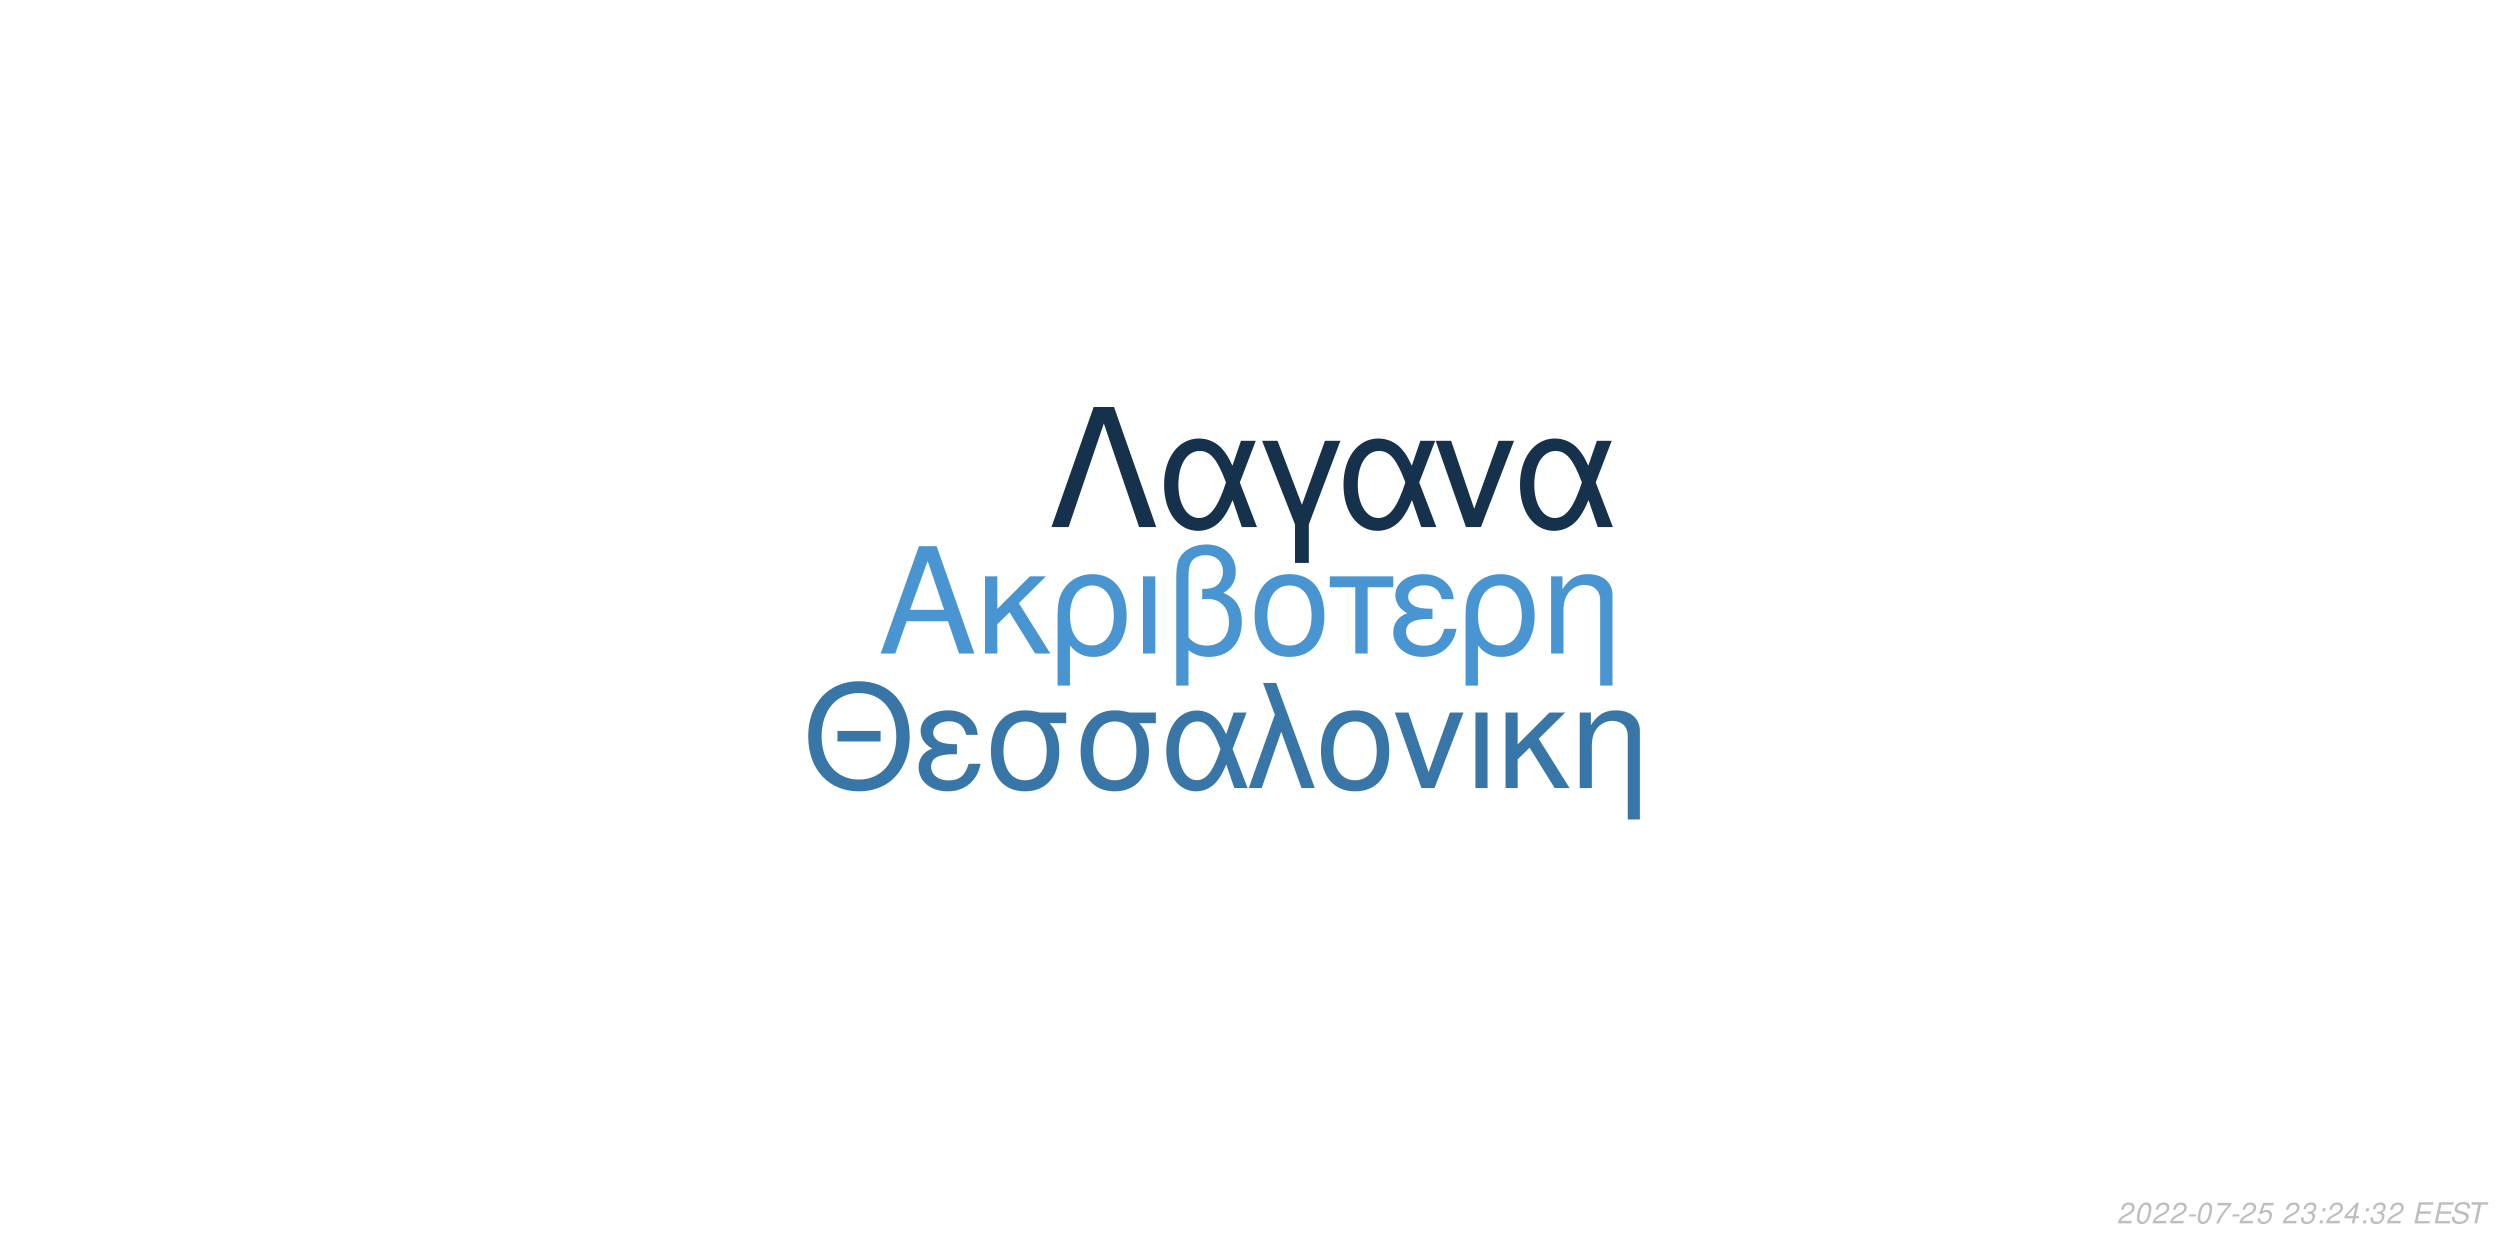
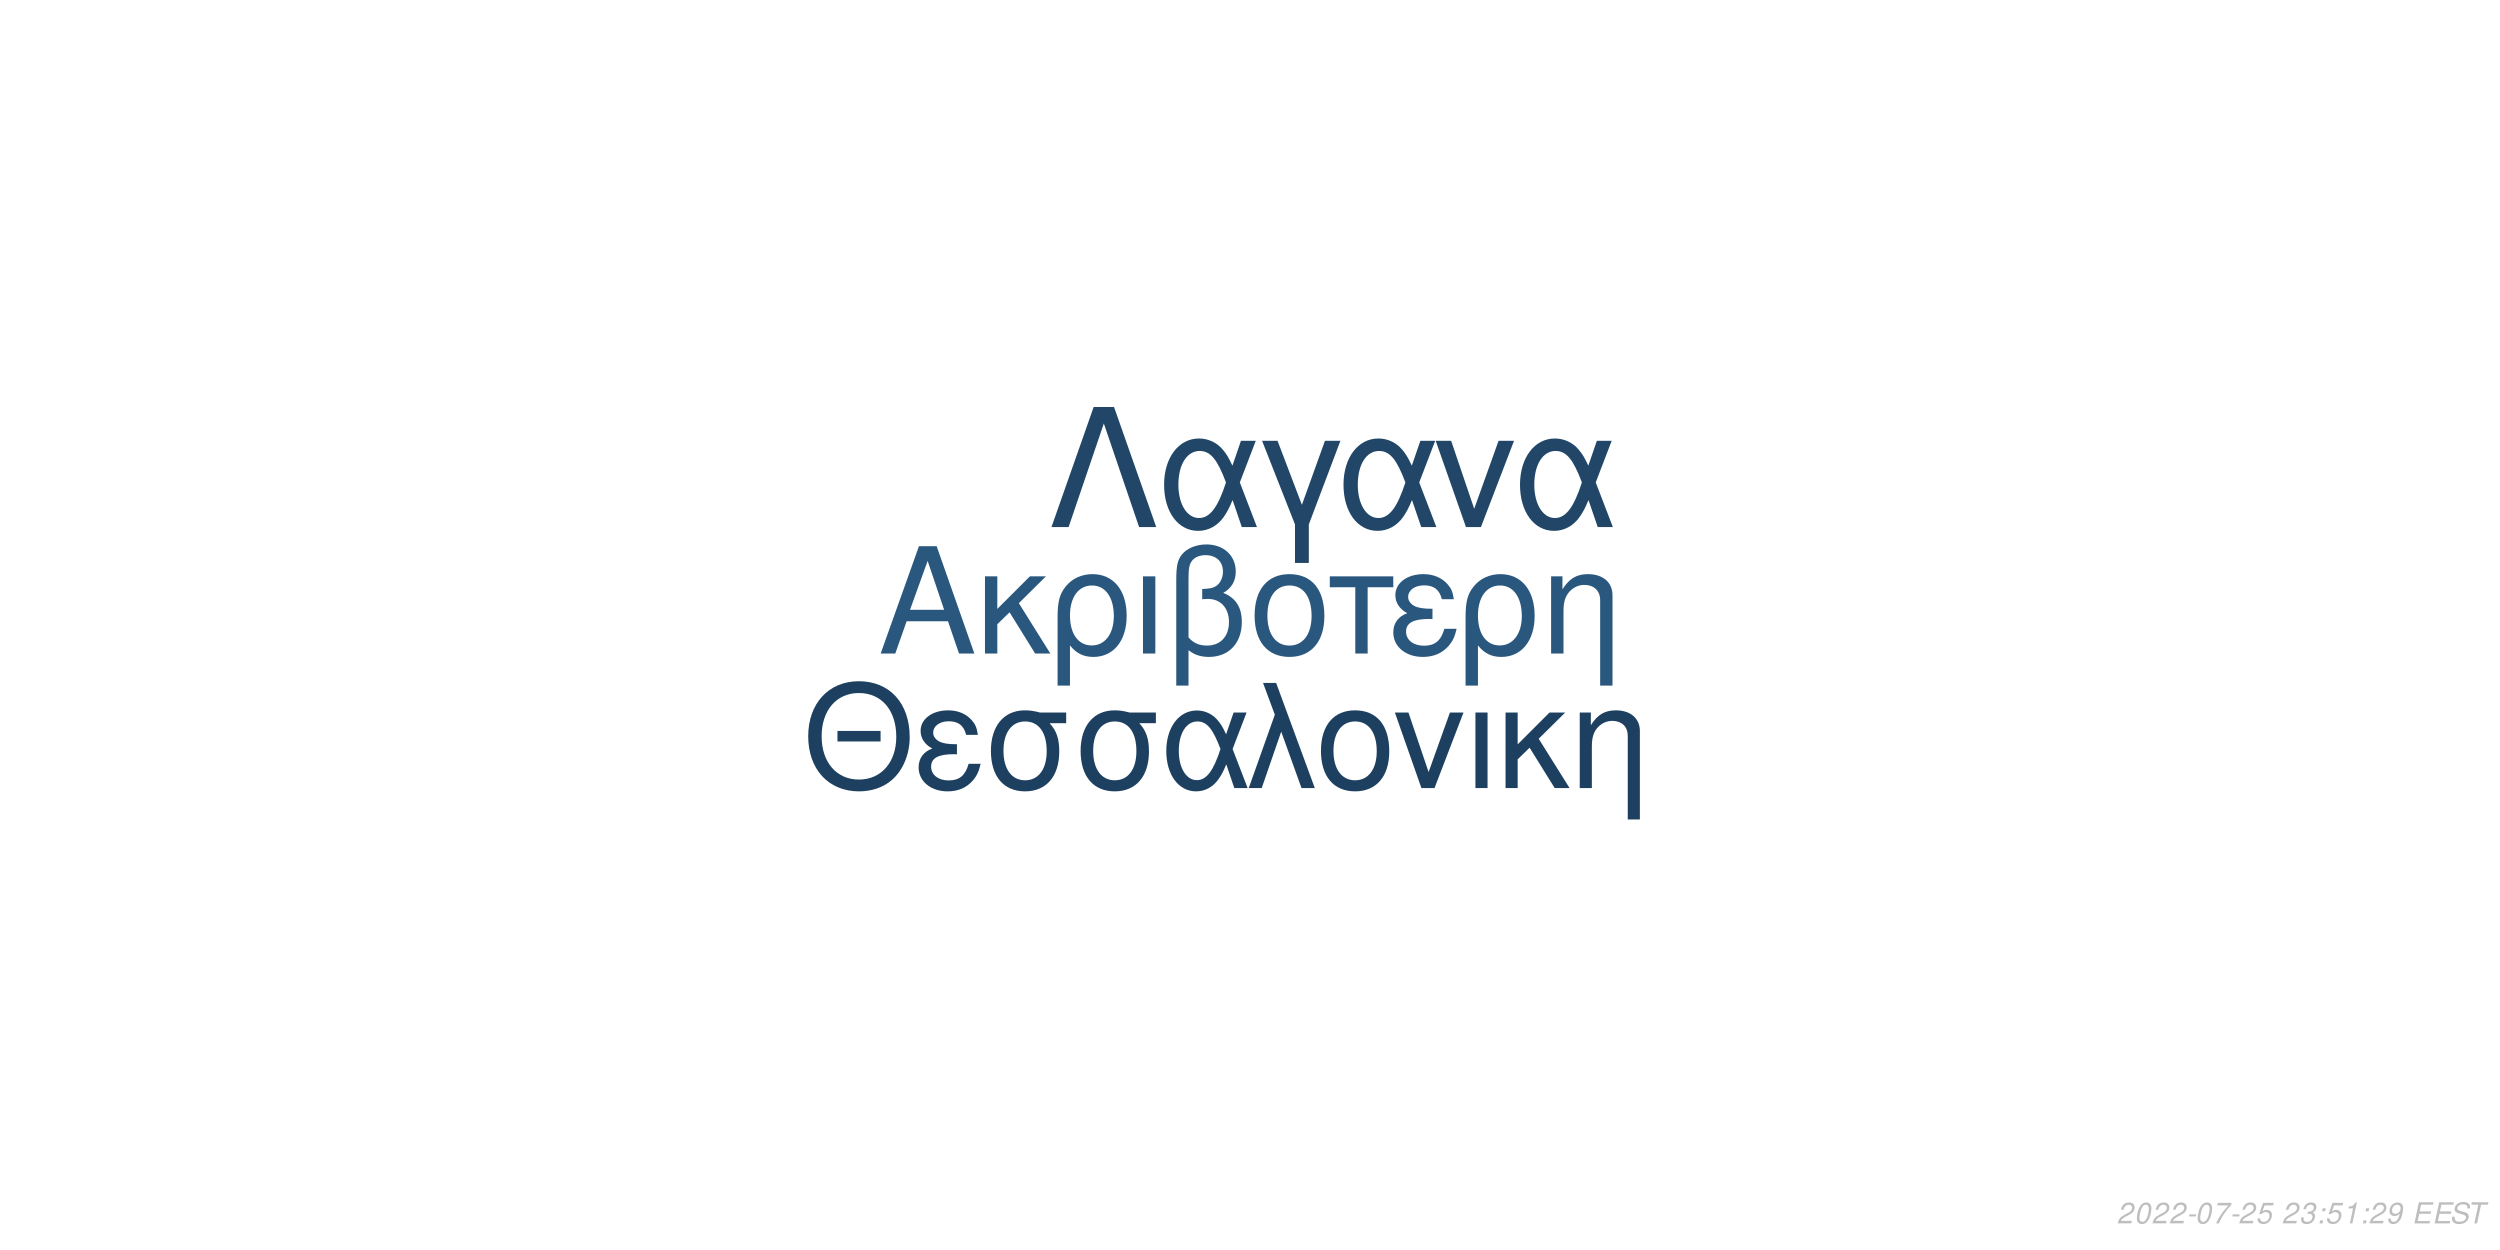
<svg xmlns="http://www.w3.org/2000/svg" xmlns:xlink="http://www.w3.org/1999/xlink" width="864pt" height="432pt" viewBox="0 0 864 432" version="1.1">
  <defs>
    <g>
      <symbol overflow="visible" id="glyph0-0">
        <path style="stroke:none;" d="" />
      </symbol>
      <symbol overflow="visible" id="glyph0-1">
        <path style="stroke:none;" d="M 24.125 -11.141 L 27.938 0 L 33.234 0 L 20.203 -37.094 L 14.094 -37.094 L 0.859 0 L 5.906 0 L 9.828 -11.141 Z M 22.797 -15.109 L 11 -15.109 L 17.094 -32.016 Z M 22.797 -15.109 " />
      </symbol>
      <symbol overflow="visible" id="glyph0-2">
        <path style="stroke:none;" d="M 7.172 -15.422 L 7.172 -26.672 L 2.906 -26.672 L 2.906 0 L 7.172 0 L 7.172 -10.125 L 11.406 -14.25 L 20.25 0 L 25.5 0 L 14.609 -17.406 L 23.969 -26.672 L 18.422 -26.672 Z M 7.172 -15.422 " />
      </symbol>
      <symbol overflow="visible" id="glyph0-3">
        <path style="stroke:none;" d="M 3 11.094 L 7.281 11.094 L 7.281 -2.797 C 9.516 -0.047 11.953 1.172 15.375 1.172 C 22.344 1.172 26.875 -4.422 26.875 -13.031 C 26.875 -21.891 22.297 -27.438 15.062 -27.438 C 11.297 -27.438 7.984 -25.906 5.797 -23.156 C 3.672 -20.516 3 -17.969 3 -12.359 Z M 14.906 -23.516 C 19.547 -23.516 22.438 -19.438 22.438 -12.922 C 22.438 -6.812 19.391 -2.797 14.812 -2.797 C 10.172 -2.797 7.281 -6.766 7.281 -13.125 C 7.281 -19.484 10.234 -23.516 14.906 -23.516 Z M 14.906 -23.516 " />
      </symbol>
      <symbol overflow="visible" id="glyph0-4">
        <path style="stroke:none;" d="M 3.516 0 L 7.781 0 L 7.781 -26.672 L 3.516 -26.672 Z M 3.516 0 " />
      </symbol>
      <symbol overflow="visible" id="glyph0-5">
        <path style="stroke:none;" d="M 4.016 11.094 L 8.25 11.094 L 8.25 -1.172 C 10.172 0.406 12.422 1.172 15.312 1.172 C 22.188 1.172 26.672 -3.609 26.672 -10.891 C 26.672 -15.984 24.578 -19.234 20.25 -20.969 C 23.109 -22.547 24.578 -25.031 24.578 -28.344 C 24.578 -33.844 20.406 -37.703 14.453 -37.703 C 10.938 -37.703 7.734 -36.391 6 -34.25 C 4.484 -32.422 4.016 -30.328 4.016 -25.391 Z M 8.25 -25.656 C 8.25 -29.359 8.5 -30.844 9.469 -32.062 C 10.375 -33.281 12.156 -34 14.094 -34 C 17.812 -34 20.156 -31.812 20.156 -28.297 C 20.156 -25.953 18.984 -23.812 17.297 -23.047 C 16.281 -22.547 15.469 -22.438 12.984 -22.297 L 12.984 -18.781 C 13.734 -18.828 14.344 -18.875 14.969 -18.875 C 19.344 -18.875 22.234 -15.719 22.234 -10.891 C 22.234 -5.906 19.281 -2.75 14.656 -2.75 C 11.953 -2.75 9.922 -3.609 8.25 -5.594 Z M 8.25 -25.656 " />
      </symbol>
      <symbol overflow="visible" id="glyph0-6">
        <path style="stroke:none;" d="M 14.094 -27.438 C 6.562 -27.438 2.094 -22.094 2.094 -13.125 C 2.094 -4.125 6.562 1.172 14.141 1.172 C 21.672 1.172 26.203 -4.172 26.203 -12.922 C 26.203 -22.188 21.828 -27.438 14.094 -27.438 Z M 14.141 -23.516 C 18.938 -23.516 21.781 -19.594 21.781 -12.984 C 21.781 -6.672 18.828 -2.75 14.141 -2.75 C 9.422 -2.75 6.516 -6.672 6.516 -13.125 C 6.516 -19.594 9.422 -23.516 14.141 -23.516 Z M 14.141 -23.516 " />
      </symbol>
      <symbol overflow="visible" id="glyph0-7">
        <path style="stroke:none;" d="M 7.891 0 L 12.156 0 L 12.156 -22.906 L 21.016 -22.906 L 21.016 -26.672 L -0.922 -26.672 L -0.922 -22.906 L 7.891 -22.906 Z M 7.891 0 " />
      </symbol>
      <symbol overflow="visible" id="glyph0-8">
        <path style="stroke:none;" d="M 14.562 -15.469 C 11.344 -15.469 9.562 -15.781 8.297 -16.438 C 6.922 -17.203 6.156 -18.328 6.156 -19.547 C 6.156 -21.891 8.453 -23.562 11.656 -23.562 C 15.062 -23.562 16.953 -22.094 17.812 -18.781 L 21.938 -18.781 C 21.578 -21.266 21.062 -22.5 19.797 -23.922 C 17.812 -26.203 14.906 -27.438 11.453 -27.438 C 5.797 -27.438 1.734 -24.375 1.734 -20.203 C 1.734 -17.609 3.156 -15.375 5.859 -13.938 C 2.797 -12.875 1.016 -10.484 1.016 -7.328 C 1.016 -2.391 5.297 1.172 11.25 1.172 C 14.969 1.172 17.906 -0.109 20.156 -2.641 C 21.578 -4.328 22.297 -5.797 22.906 -8.547 L 18.672 -8.547 C 17.5 -4.422 15.422 -2.703 11.609 -2.703 C 7.938 -2.703 5.438 -4.688 5.438 -7.578 C 5.438 -10.578 7.938 -11.953 13.484 -11.953 C 13.641 -11.953 14.094 -11.953 14.562 -11.906 Z M 14.562 -15.469 " />
      </symbol>
      <symbol overflow="visible" id="glyph0-9">
        <path style="stroke:none;" d="M 3.562 -26.672 L 3.562 0 L 7.844 0 L 7.844 -14.703 C 7.844 -17.906 8.5 -19.891 10.031 -21.531 C 11.406 -22.953 13.188 -23.719 15.062 -23.719 C 18.375 -23.719 20.516 -21.672 20.516 -18.469 L 20.516 11.094 L 24.781 11.094 L 24.781 -20.156 C 24.781 -24.578 21.469 -27.438 16.328 -27.438 C 12.359 -27.438 9.828 -25.906 7.484 -22.188 L 7.484 -26.672 Z M 3.562 -26.672 " />
      </symbol>
      <symbol overflow="visible" id="glyph1-0">
        <path style="stroke:none;" d="" />
      </symbol>
      <symbol overflow="visible" id="glyph1-1">
        <path style="stroke:none;" d="M 26.859 -19.734 L 11.953 -19.734 L 11.953 -16.094 L 26.859 -16.094 Z M 19.328 -36.922 C 8.922 -36.922 1.844 -29.25 1.844 -17.891 C 1.844 -6.484 8.875 1.141 19.391 1.141 C 23.812 1.141 27.703 -0.203 30.641 -2.688 C 34.578 -6.031 36.922 -11.656 36.922 -17.594 C 36.922 -29.297 30 -36.922 19.328 -36.922 Z M 19.328 -32.844 C 27.203 -32.844 32.281 -26.906 32.281 -17.688 C 32.281 -8.922 27.062 -2.938 19.391 -2.938 C 11.609 -2.938 6.484 -8.922 6.484 -17.891 C 6.484 -26.859 11.609 -32.844 19.328 -32.844 Z M 19.328 -32.844 " />
      </symbol>
      <symbol overflow="visible" id="glyph1-2">
        <path style="stroke:none;" d="M 14.25 -15.141 C 11.109 -15.141 9.375 -15.453 8.125 -16.094 C 6.781 -16.844 6.031 -17.938 6.031 -19.141 C 6.031 -21.422 8.266 -23.078 11.406 -23.078 C 14.75 -23.078 16.594 -21.625 17.438 -18.391 L 21.469 -18.391 C 21.125 -20.828 20.625 -22.031 19.391 -23.422 C 17.438 -25.656 14.594 -26.859 11.219 -26.859 C 5.688 -26.859 1.688 -23.875 1.688 -19.781 C 1.688 -17.234 3.094 -15.047 5.734 -13.656 C 2.734 -12.609 1 -10.266 1 -7.172 C 1 -2.344 5.188 1.141 11.016 1.141 C 14.656 1.141 17.547 -0.094 19.734 -2.594 C 21.125 -4.234 21.828 -5.688 22.422 -8.375 L 18.281 -8.375 C 17.141 -4.328 15.094 -2.641 11.359 -2.641 C 7.766 -2.641 5.328 -4.578 5.328 -7.422 C 5.328 -10.359 7.766 -11.703 13.203 -11.703 C 13.359 -11.703 13.797 -11.703 14.25 -11.656 Z M 14.25 -15.141 " />
      </symbol>
      <symbol overflow="visible" id="glyph1-3">
        <path style="stroke:none;" d="M 29 -26.109 L 19.938 -26.109 C 17.594 -26.703 16.438 -26.859 14.703 -26.859 C 7.469 -26.859 2.984 -21.469 2.984 -12.859 C 2.984 -4.031 7.375 1.141 14.797 1.141 C 22.172 1.141 26.609 -4.078 26.609 -12.656 C 26.609 -17.047 25.656 -19.828 23.266 -22.422 L 29 -22.422 Z M 14.797 -23.016 C 19.531 -23.016 22.266 -19.234 22.266 -12.75 C 22.266 -6.531 19.438 -2.688 14.797 -2.688 C 10.172 -2.688 7.328 -6.531 7.328 -12.859 C 7.328 -19.188 10.172 -23.016 14.797 -23.016 Z M 14.797 -23.016 " />
      </symbol>
      <symbol overflow="visible" id="glyph1-4">
        <path style="stroke:none;" d="M 29.344 -26.109 L 24.859 -26.109 L 22.266 -18.578 C 21.125 -21.031 20.484 -22.125 19.328 -23.469 C 17.547 -25.609 14.906 -26.812 12.156 -26.812 C 5.984 -26.812 1.594 -20.984 1.594 -12.812 C 1.594 -4.578 5.828 1.141 11.906 1.141 C 14.953 1.141 17.734 -0.344 19.625 -3.047 C 20.672 -4.531 21.281 -5.688 22.328 -8.172 L 25.109 0 L 29.703 0 L 24.516 -13.5 Z M 20.328 -13.5 C 17.891 -5.922 15.453 -2.734 12.156 -2.734 C 8.516 -2.734 5.922 -6.922 5.922 -12.812 C 5.922 -18.938 8.516 -23.016 12.359 -23.016 C 15.594 -23.016 17.688 -20.531 20.328 -13.5 Z M 20.328 -13.5 " />
      </symbol>
      <symbol overflow="visible" id="glyph1-5">
        <path style="stroke:none;" d="M 1.094 0 L 5.578 0 L 12.312 -19.484 L 19.328 0 L 23.922 0 L 10.562 -36.328 L 6.031 -36.328 L 10.109 -25.359 Z M 1.094 0 " />
      </symbol>
      <symbol overflow="visible" id="glyph1-6">
        <path style="stroke:none;" d="M 13.797 -26.859 C 6.422 -26.859 2.047 -21.625 2.047 -12.859 C 2.047 -4.031 6.422 1.141 13.859 1.141 C 21.234 1.141 25.656 -4.078 25.656 -12.656 C 25.656 -21.719 21.375 -26.859 13.797 -26.859 Z M 13.859 -23.016 C 18.531 -23.016 21.328 -19.188 21.328 -12.703 C 21.328 -6.531 18.438 -2.688 13.859 -2.688 C 9.219 -2.688 6.375 -6.531 6.375 -12.859 C 6.375 -19.188 9.219 -23.016 13.859 -23.016 Z M 13.859 -23.016 " />
      </symbol>
      <symbol overflow="visible" id="glyph1-7">
        <path style="stroke:none;" d="M 14.297 0 L 24.312 -26.109 L 19.625 -26.109 L 12.25 -5.531 L 5.281 -26.109 L 0.594 -26.109 L 9.766 0 Z M 14.297 0 " />
      </symbol>
      <symbol overflow="visible" id="glyph1-8">
        <path style="stroke:none;" d="M 3.438 0 L 7.625 0 L 7.625 -26.109 L 3.438 -26.109 Z M 3.438 0 " />
      </symbol>
      <symbol overflow="visible" id="glyph1-9">
        <path style="stroke:none;" d="M 7.031 -15.094 L 7.031 -26.109 L 2.844 -26.109 L 2.844 0 L 7.031 0 L 7.031 -9.922 L 11.156 -13.953 L 19.828 0 L 24.969 0 L 14.297 -17.047 L 23.469 -26.109 L 18.031 -26.109 Z M 7.031 -15.094 " />
      </symbol>
      <symbol overflow="visible" id="glyph1-10">
        <path style="stroke:none;" d="M 3.484 -26.109 L 3.484 0 L 7.672 0 L 7.672 -14.406 C 7.672 -17.547 8.328 -19.484 9.812 -21.078 C 11.156 -22.469 12.906 -23.219 14.75 -23.219 C 17.984 -23.219 20.078 -21.234 20.078 -18.094 L 20.078 10.859 L 24.266 10.859 L 24.266 -19.734 C 24.266 -24.062 21.031 -26.859 16 -26.859 C 12.109 -26.859 9.609 -25.359 7.328 -21.719 L 7.328 -26.109 Z M 3.484 -26.109 " />
      </symbol>
      <symbol overflow="visible" id="glyph2-0">
        <path style="stroke:none;" d="" />
      </symbol>
      <symbol overflow="visible" id="glyph2-1">
        <path style="stroke:none;" d="M 22.531 -41.484 L 15.484 -41.484 L 0.906 0 L 6.828 0 L 19 -35.797 L 31.188 0 L 37.109 0 Z M 22.531 -41.484 " />
      </symbol>
      <symbol overflow="visible" id="glyph2-2">
        <path style="stroke:none;" d="M 33.516 -29.812 L 28.391 -29.812 L 25.438 -21.219 C 24.125 -24.016 23.391 -25.266 22.078 -26.797 C 20.031 -29.25 17.016 -30.609 13.891 -30.609 C 6.828 -30.609 1.828 -23.953 1.828 -14.625 C 1.828 -5.234 6.656 1.312 13.594 1.312 C 17.078 1.312 20.266 -0.391 22.422 -3.469 C 23.609 -5.172 24.297 -6.484 25.5 -9.328 L 28.688 0 L 33.922 0 L 28 -15.422 Z M 23.219 -15.422 C 20.422 -6.766 17.641 -3.125 13.891 -3.125 C 9.734 -3.125 6.766 -7.906 6.766 -14.625 C 6.766 -21.625 9.734 -26.297 14.109 -26.297 C 17.812 -26.297 20.203 -23.453 23.219 -15.422 Z M 23.219 -15.422 " />
      </symbol>
      <symbol overflow="visible" id="glyph2-3">
        <path style="stroke:none;" d="M 12.062 12.406 L 16.844 12.406 L 16.844 -0.906 L 27.766 -29.812 L 22.422 -29.812 L 14.453 -7.688 L 6.031 -29.812 L 0.688 -29.812 L 12.062 -0.906 Z M 12.062 12.406 " />
      </symbol>
      <symbol overflow="visible" id="glyph2-4">
        <path style="stroke:none;" d="M 16.328 0 L 27.766 -29.812 L 22.422 -29.812 L 14 -6.312 L 6.031 -29.812 L 0.688 -29.812 L 11.156 0 Z M 16.328 0 " />
      </symbol>
      <symbol overflow="visible" id="glyph3-0">
        <path style="stroke:none;" d="" />
      </symbol>
      <symbol overflow="visible" id="glyph3-1">
        <path style="stroke:none;" d="M 5.234 -0.875 L 1.469 -0.875 C 1.641 -1.375 2.203 -1.891 3.109 -2.344 L 4.234 -2.938 C 5.562 -3.625 6.219 -4.469 6.219 -5.484 C 6.219 -5.938 6.062 -6.359 5.797 -6.656 C 5.469 -7.047 4.984 -7.234 4.312 -7.234 C 2.766 -7.234 1.891 -6.453 1.484 -4.734 L 2.375 -4.734 C 2.484 -5.188 2.609 -5.484 2.797 -5.75 C 3.094 -6.203 3.609 -6.453 4.188 -6.453 C 4.891 -6.453 5.344 -6.031 5.344 -5.375 C 5.344 -4.703 4.859 -4.094 4.016 -3.656 L 2.984 -3.125 C 1.234 -2.188 0.797 -1.656 0.344 -0.016 L 5.047 -0.016 Z M 5.234 -0.875 " />
      </symbol>
      <symbol overflow="visible" id="glyph3-2">
        <path style="stroke:none;" d="M 4.203 -7.234 C 3.375 -7.234 2.688 -6.812 2.125 -5.984 C 1.484 -5.047 0.984 -3.188 0.984 -1.734 C 0.984 -1.109 1.172 -0.562 1.484 -0.266 C 1.797 0.047 2.281 0.234 2.766 0.234 C 3.625 0.234 4.281 -0.156 4.859 -1.016 C 5.516 -1.953 6 -3.797 6 -5.266 C 6 -6.5 5.328 -7.234 4.203 -7.234 Z M 4.094 -6.453 C 4.734 -6.453 5.125 -5.984 5.125 -5.156 C 5.125 -4.203 4.781 -2.625 4.406 -1.812 C 3.984 -0.938 3.516 -0.547 2.875 -0.547 C 2.25 -0.547 1.875 -1.031 1.875 -1.828 C 1.875 -2.797 2.203 -4.344 2.594 -5.203 C 2.984 -6.047 3.453 -6.453 4.094 -6.453 Z M 4.094 -6.453 " />
      </symbol>
      <symbol overflow="visible" id="glyph3-3">
        <path style="stroke:none;" d="M 3.516 -3.125 L 1.125 -3.125 L 0.969 -2.406 L 3.359 -2.406 Z M 3.516 -3.125 " />
      </symbol>
      <symbol overflow="visible" id="glyph3-4">
        <path style="stroke:none;" d="M 6.703 -7.094 L 1.953 -7.094 L 1.766 -6.219 L 5.594 -6.219 C 3.344 -3.688 2.266 -2.109 1.375 0 L 2.344 0 C 3.031 -1.906 4.828 -4.594 6.547 -6.281 Z M 6.703 -7.094 " />
      </symbol>
      <symbol overflow="visible" id="glyph3-5">
        <path style="stroke:none;" d="M 6.297 -7.094 L 2.594 -7.094 L 1.234 -3.234 L 2.047 -3.234 C 2.656 -3.766 2.938 -3.906 3.531 -3.906 C 4.328 -3.906 4.797 -3.453 4.797 -2.688 C 4.797 -1.438 3.969 -0.547 2.828 -0.547 C 2.031 -0.547 1.609 -0.938 1.578 -1.734 L 0.703 -1.734 L 0.703 -1.516 C 0.703 -0.938 0.844 -0.547 1.188 -0.266 C 1.562 0.062 2.078 0.234 2.703 0.234 C 3.656 0.234 4.391 -0.156 4.984 -0.922 C 5.422 -1.5 5.672 -2.234 5.672 -2.953 C 5.672 -4 4.938 -4.672 3.812 -4.672 C 3.328 -4.672 2.906 -4.547 2.406 -4.234 L 3.109 -6.219 L 6.109 -6.219 Z M 6.297 -7.094 " />
      </symbol>
      <symbol overflow="visible" id="glyph3-6">
        <path style="stroke:none;" d="" />
      </symbol>
      <symbol overflow="visible" id="glyph3-7">
        <path style="stroke:none;" d="M 2.922 -3.312 C 3.125 -3.344 3.234 -3.344 3.375 -3.344 C 4.203 -3.344 4.688 -3 4.688 -2.406 C 4.688 -1.312 3.906 -0.547 2.781 -0.547 C 2.047 -0.547 1.594 -0.938 1.594 -1.562 C 1.594 -1.719 1.609 -1.844 1.656 -2.094 L 0.766 -2.094 C 0.734 -1.797 0.719 -1.641 0.719 -1.469 C 0.719 -0.375 1.406 0.234 2.641 0.234 C 3.547 0.234 4.297 -0.078 4.812 -0.656 C 5.266 -1.156 5.562 -1.875 5.562 -2.547 C 5.562 -3.125 5.344 -3.453 4.797 -3.734 C 5.641 -4.234 6.016 -4.844 6.016 -5.734 C 6.016 -6.656 5.312 -7.234 4.203 -7.234 C 3.375 -7.234 2.672 -6.938 2.188 -6.375 C 1.891 -6.031 1.703 -5.641 1.516 -4.906 L 2.391 -4.906 C 2.5 -5.359 2.594 -5.594 2.734 -5.812 C 3.047 -6.234 3.516 -6.453 4.078 -6.453 C 4.734 -6.453 5.141 -6.125 5.141 -5.578 C 5.141 -5.188 5.016 -4.797 4.797 -4.547 C 4.516 -4.234 4 -4.062 3.266 -4.062 L 3.078 -4.062 Z M 2.922 -3.312 " />
      </symbol>
      <symbol overflow="visible" id="glyph3-8">
        <path style="stroke:none;" d="M 2.359 -1.031 L 1.312 -1.031 L 1.094 0 L 2.141 0 Z M 3.266 -5.234 L 2.219 -5.234 L 2 -4.203 L 3.047 -4.203 Z M 3.266 -5.234 " />
      </symbol>
      <symbol overflow="visible" id="glyph3-9">
-         <path style="stroke:none;" d="M 3.625 -1.75 L 3.266 0 L 4.141 0 L 4.516 -1.75 L 5.562 -1.75 L 5.734 -2.531 L 4.688 -2.531 L 5.688 -7.234 L 5.016 -7.234 L 0.844 -2.672 L 0.641 -1.75 Z M 3.797 -2.531 L 1.594 -2.531 L 4.469 -5.703 Z M 3.797 -2.531 " />
+         <path style="stroke:none;" d="M 3.703 -5.188 L 2.594 0 L 3.469 0 L 5.016 -7.234 L 4.438 -7.234 C 3.906 -6.156 3.688 -6.016 2.234 -5.812 L 2.109 -5.188 Z M 3.703 -5.188 " />
      </symbol>
      <symbol overflow="visible" id="glyph3-10">
+         <path style="stroke:none;" d="M 0.844 -1.656 C 0.844 -1.547 0.844 -1.438 0.844 -1.375 C 0.844 -0.406 1.531 0.234 2.578 0.234 C 3.203 0.234 3.766 0.016 4.297 -0.438 C 4.938 -1 5.312 -1.656 5.594 -2.719 C 5.844 -3.672 6.016 -4.766 6.016 -5.375 C 6.016 -5.844 5.844 -6.328 5.547 -6.656 C 5.203 -7.031 4.703 -7.234 4.062 -7.234 C 2.516 -7.234 1.297 -5.938 1.297 -4.266 C 1.297 -3.203 1.984 -2.547 3.047 -2.547 C 3.484 -2.547 3.953 -2.672 4.281 -2.891 C 4.406 -2.984 4.547 -3.078 4.828 -3.344 C 4.438 -1.484 3.703 -0.547 2.703 -0.547 C 2.109 -0.547 1.719 -0.938 1.719 -1.547 L 1.719 -1.656 Z M 3.953 -6.453 C 4.625 -6.453 5.141 -5.953 5.141 -5.281 C 5.141 -4.188 4.312 -3.312 3.297 -3.312 C 2.594 -3.312 2.172 -3.734 2.172 -4.453 C 2.172 -5.562 2.984 -6.453 3.953 -6.453 Z M 3.953 -6.453 " />
+       </symbol>
+       <symbol overflow="visible" id="glyph3-11">
        <path style="stroke:none;" d="M 2.547 -3.312 L 6.5 -3.312 L 6.688 -4.141 L 2.719 -4.141 L 3.219 -6.469 L 7.344 -6.469 L 7.516 -7.297 L 2.453 -7.297 L 0.906 0 L 6.125 0 L 6.297 -0.812 L 2.016 -0.812 Z M 2.547 -3.312 " />
      </symbol>
-       <symbol overflow="visible" id="glyph3-11">
+       <symbol overflow="visible" id="glyph3-12">
        <path style="stroke:none;" d="M 7.062 -5.156 C 7.125 -5.438 7.141 -5.562 7.141 -5.703 C 7.141 -6.156 6.938 -6.594 6.594 -6.891 C 6.188 -7.25 5.656 -7.406 4.875 -7.406 C 3.844 -7.406 3.047 -7.125 2.5 -6.562 C 2.094 -6.141 1.781 -5.438 1.781 -4.922 C 1.781 -4.297 2.219 -3.766 2.891 -3.562 L 4.594 -3.094 C 5.406 -2.859 5.734 -2.578 5.734 -2.094 C 5.734 -1.781 5.547 -1.406 5.266 -1.141 C 4.844 -0.766 4.266 -0.578 3.453 -0.578 C 2.328 -0.578 1.812 -0.984 1.812 -1.906 C 1.812 -2.047 1.812 -2.125 1.844 -2.312 L 0.984 -2.312 C 0.906 -2.062 0.891 -1.906 0.891 -1.688 C 0.891 -0.484 1.797 0.234 3.297 0.234 C 4.359 0.234 5.234 -0.062 5.812 -0.609 C 6.344 -1.078 6.688 -1.797 6.688 -2.375 C 6.688 -2.641 6.609 -2.906 6.453 -3.156 C 6.234 -3.5 5.938 -3.703 5.469 -3.828 L 3.75 -4.312 C 2.984 -4.547 2.734 -4.734 2.734 -5.188 C 2.734 -5.547 2.875 -5.844 3.188 -6.109 C 3.547 -6.438 4.031 -6.594 4.703 -6.594 C 5.266 -6.594 5.688 -6.484 5.906 -6.297 C 6.094 -6.125 6.219 -5.797 6.219 -5.516 C 6.219 -5.422 6.203 -5.344 6.188 -5.156 Z M 7.062 -5.156 " />
      </symbol>
-       <symbol overflow="visible" id="glyph3-12">
+       <symbol overflow="visible" id="glyph3-13">
        <path style="stroke:none;" d="M 4.938 -6.469 L 7.312 -6.469 L 7.484 -7.297 L 1.75 -7.297 L 1.578 -6.469 L 3.984 -6.469 L 2.609 0 L 3.547 0 Z M 4.938 -6.469 " />
      </symbol>
    </g>
  </defs>
  <g id="surface1">
    <rect x="0" y="0" width="864" height="432" style="fill:rgb(100%,100%,100%);fill-opacity:1;stroke:none;" />
-     <g style="fill:rgb(28.235%,58.431%,81.961%);fill-opacity:1;">
+     <g style="fill:rgb(16.078%,34.118%,49.412%);fill-opacity:1;">
      <use xlink:href="#glyph0-1" x="303.5" y="225.861" />
      <use xlink:href="#glyph0-2" x="337.5" y="225.861" />
      <use xlink:href="#glyph0-3" x="362.5" y="225.861" />
      <use xlink:href="#glyph0-4" x="391.5" y="225.861" />
      <use xlink:href="#glyph0-5" x="402.5" y="225.861" />
      <use xlink:href="#glyph0-6" x="431.5" y="225.861" />
      <use xlink:href="#glyph0-7" x="460.5" y="225.861" />
      <use xlink:href="#glyph0-8" x="480.5" y="225.861" />
      <use xlink:href="#glyph0-3" x="503.5" y="225.861" />
      <use xlink:href="#glyph0-9" x="532.5" y="225.861" />
    </g>
-     <g style="fill:rgb(22.353%,46.275%,65.882%);fill-opacity:1;">
+     <g style="fill:rgb(11.765%,25.098%,37.647%);fill-opacity:1;">
      <use xlink:href="#glyph1-1" x="277.473" y="272.354" />
      <use xlink:href="#glyph1-2" x="316.473" y="272.354" />
      <use xlink:href="#glyph1-3" x="339.473" y="272.354" />
      <use xlink:href="#glyph1-3" x="370.473" y="272.354" />
      <use xlink:href="#glyph1-4" x="401.473" y="272.354" />
      <use xlink:href="#glyph1-5" x="430.473" y="272.354" />
      <use xlink:href="#glyph1-6" x="454.473" y="272.354" />
      <use xlink:href="#glyph1-7" x="481.473" y="272.354" />
      <use xlink:href="#glyph1-8" x="506.473" y="272.354" />
      <use xlink:href="#glyph1-9" x="517.473" y="272.354" />
      <use xlink:href="#glyph1-10" x="542.473" y="272.354" />
    </g>
-     <g style="fill:rgb(8.627%,19.216%,29.412%);fill-opacity:1;">
+     <g style="fill:rgb(12.941%,27.451%,40.392%);fill-opacity:1;">
      <use xlink:href="#glyph2-1" x="362.484" y="182.152" />
      <use xlink:href="#glyph2-2" x="400.484" y="182.152" />
      <use xlink:href="#glyph2-3" x="435.484" y="182.152" />
      <use xlink:href="#glyph2-2" x="462.484" y="182.152" />
      <use xlink:href="#glyph2-4" x="495.484" y="182.152" />
      <use xlink:href="#glyph2-2" x="523.484" y="182.152" />
    </g>
    <g style="fill:rgb(74.51%,74.51%,74.51%);fill-opacity:1;">
      <use xlink:href="#glyph3-1" x="731.52" y="422.81" />
      <use xlink:href="#glyph3-2" x="737.52" y="422.81" />
      <use xlink:href="#glyph3-1" x="743.52" y="422.81" />
      <use xlink:href="#glyph3-1" x="749.52" y="422.81" />
      <use xlink:href="#glyph3-3" x="755.52" y="422.81" />
      <use xlink:href="#glyph3-2" x="758.52" y="422.81" />
      <use xlink:href="#glyph3-4" x="764.52" y="422.81" />
      <use xlink:href="#glyph3-3" x="770.52" y="422.81" />
      <use xlink:href="#glyph3-1" x="773.52" y="422.81" />
      <use xlink:href="#glyph3-5" x="779.52" y="422.81" />
      <use xlink:href="#glyph3-6" x="785.52" y="422.81" />
      <use xlink:href="#glyph3-1" x="788.52" y="422.81" />
      <use xlink:href="#glyph3-7" x="794.52" y="422.81" />
      <use xlink:href="#glyph3-8" x="800.52" y="422.81" />
-       <use xlink:href="#glyph3-1" x="803.52" y="422.81" />
+       <use xlink:href="#glyph3-5" x="803.52" y="422.81" />
      <use xlink:href="#glyph3-9" x="809.52" y="422.81" />
      <use xlink:href="#glyph3-8" x="815.52" y="422.81" />
-       <use xlink:href="#glyph3-7" x="818.52" y="422.81" />
-       <use xlink:href="#glyph3-1" x="824.52" y="422.81" />
+       <use xlink:href="#glyph3-1" x="818.52" y="422.81" />
+       <use xlink:href="#glyph3-10" x="824.52" y="422.81" />
      <use xlink:href="#glyph3-6" x="830.52" y="422.81" />
-       <use xlink:href="#glyph3-10" x="833.52" y="422.81" />
-       <use xlink:href="#glyph3-10" x="840.52" y="422.81" />
-       <use xlink:href="#glyph3-11" x="846.52" y="422.81" />
-       <use xlink:href="#glyph3-12" x="852.52" y="422.81" />
+       <use xlink:href="#glyph3-11" x="833.52" y="422.81" />
+       <use xlink:href="#glyph3-11" x="840.52" y="422.81" />
+       <use xlink:href="#glyph3-12" x="846.52" y="422.81" />
+       <use xlink:href="#glyph3-13" x="852.52" y="422.81" />
    </g>
  </g>
</svg>
